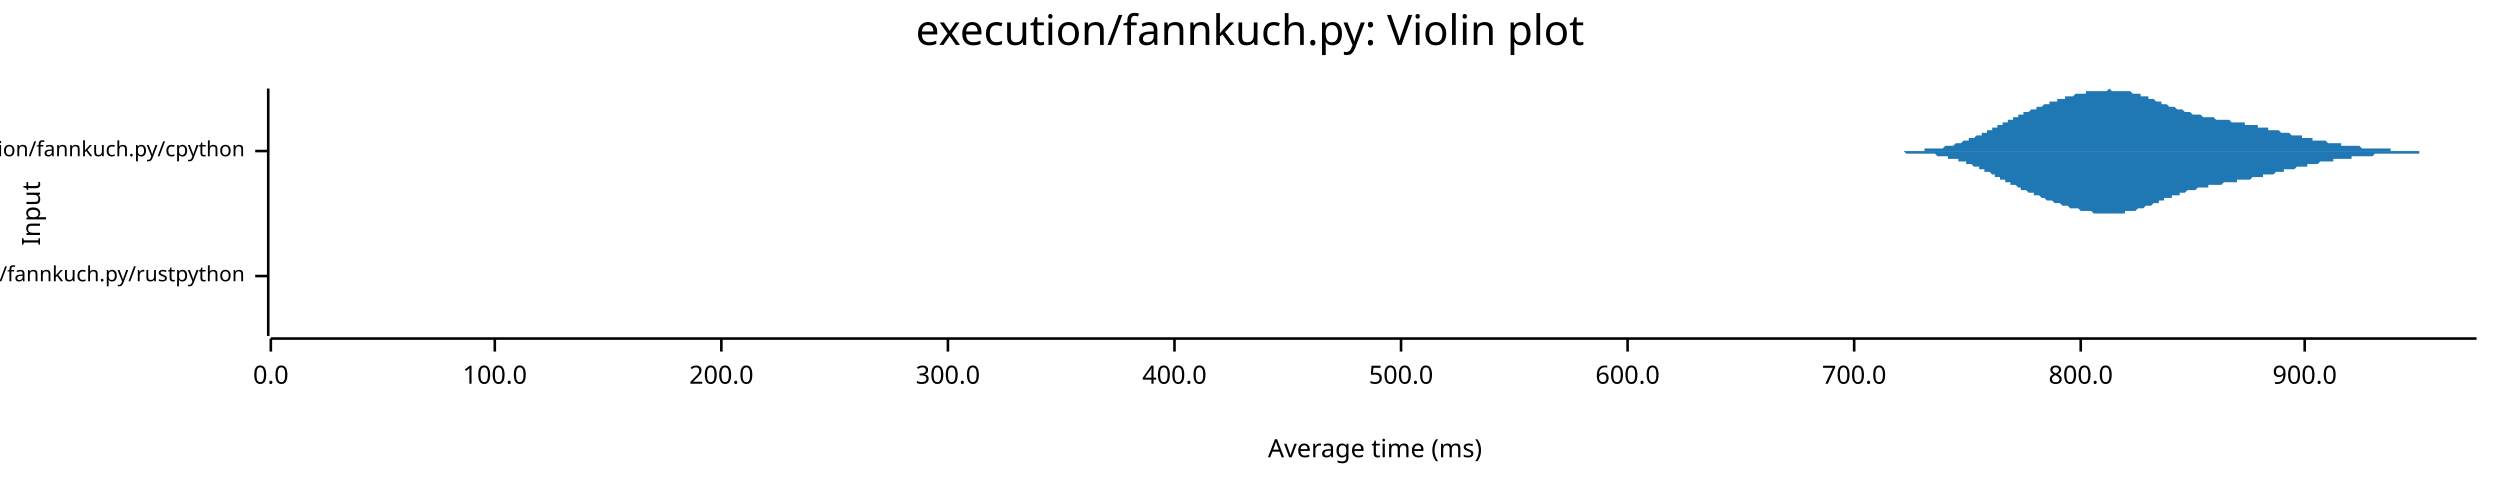
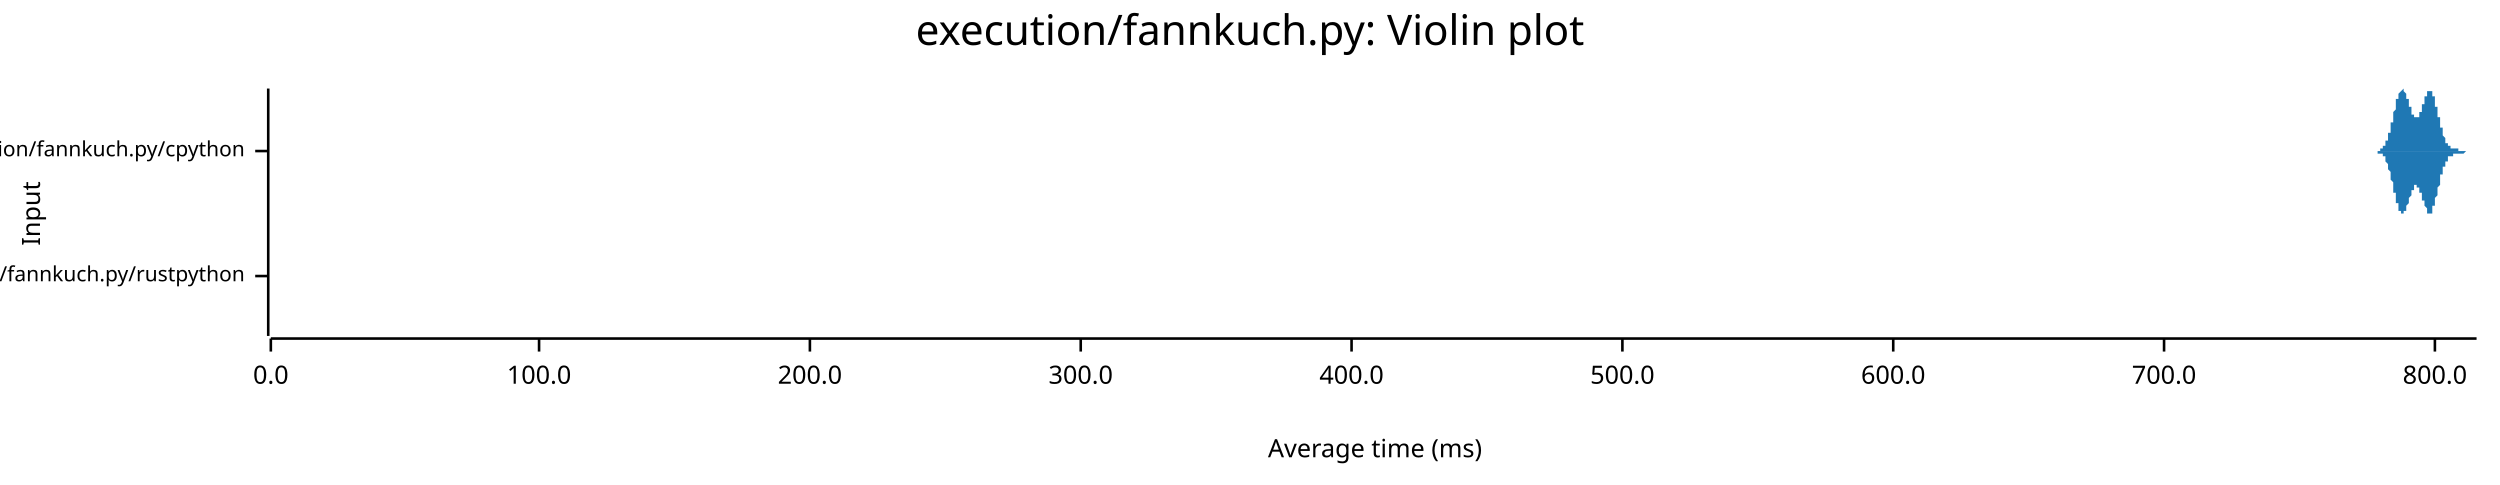
<svg xmlns="http://www.w3.org/2000/svg" width="960" height="186" viewBox="0 0 960 186">
  <text x="480" y="5" dy="0.76em" text-anchor="middle" font-family="sans-serif" font-size="16.129" opacity="1" fill="#000000">
execution/fannkuch.py: Violin plot
</text>
  <text x="8" y="82" dy="0.76em" text-anchor="middle" font-family="sans-serif" font-size="9.677" opacity="1" fill="#000000" transform="rotate(270, 8, 82)">
Input
</text>
  <text x="528" y="178" dy="-0.5ex" text-anchor="middle" font-family="sans-serif" font-size="9.677" opacity="1" fill="#000000">
Average time (ms)
</text>
  <polyline fill="none" opacity="1" stroke="#000000" stroke-width="1" points="103,34 103,129 " />
  <text x="94" y="106" dy="0.5ex" text-anchor="end" font-family="sans-serif" font-size="8.065" opacity="1" fill="#000000">
execution/fannkuch.py/rustpython
</text>
  <polyline fill="none" opacity="1" stroke="#000000" stroke-width="1" points="98,106 103,106 " />
  <text x="94" y="58" dy="0.5ex" text-anchor="end" font-family="sans-serif" font-size="8.065" opacity="1" fill="#000000">
execution/fannkuch.py/cpython
</text>
  <polyline fill="none" opacity="1" stroke="#000000" stroke-width="1" points="98,58 103,58 " />
  <polyline fill="none" opacity="1" stroke="#000000" stroke-width="1" points="104,130 951,130 " />
  <text x="104" y="140" dy="0.76em" text-anchor="middle" font-family="sans-serif" font-size="9.677" opacity="1" fill="#000000">
0.0
</text>
  <polyline fill="none" opacity="1" stroke="#000000" stroke-width="1" points="104,130 104,135 " />
-   <text x="190" y="140" dy="0.76em" text-anchor="middle" font-family="sans-serif" font-size="9.677" opacity="1" fill="#000000">
+   <text x="207" y="140" dy="0.76em" text-anchor="middle" font-family="sans-serif" font-size="9.677" opacity="1" fill="#000000">
100.0
</text>
-   <polyline fill="none" opacity="1" stroke="#000000" stroke-width="1" points="190,130 190,135 " />
-   <text x="277" y="140" dy="0.76em" text-anchor="middle" font-family="sans-serif" font-size="9.677" opacity="1" fill="#000000">
+   <polyline fill="none" opacity="1" stroke="#000000" stroke-width="1" points="207,130 207,135 " />
+   <text x="311" y="140" dy="0.76em" text-anchor="middle" font-family="sans-serif" font-size="9.677" opacity="1" fill="#000000">
200.0
</text>
-   <polyline fill="none" opacity="1" stroke="#000000" stroke-width="1" points="277,130 277,135 " />
-   <text x="364" y="140" dy="0.76em" text-anchor="middle" font-family="sans-serif" font-size="9.677" opacity="1" fill="#000000">
+   <polyline fill="none" opacity="1" stroke="#000000" stroke-width="1" points="311,130 311,135 " />
+   <text x="415" y="140" dy="0.76em" text-anchor="middle" font-family="sans-serif" font-size="9.677" opacity="1" fill="#000000">
300.0
</text>
-   <polyline fill="none" opacity="1" stroke="#000000" stroke-width="1" points="364,130 364,135 " />
-   <text x="451" y="140" dy="0.76em" text-anchor="middle" font-family="sans-serif" font-size="9.677" opacity="1" fill="#000000">
+   <polyline fill="none" opacity="1" stroke="#000000" stroke-width="1" points="415,130 415,135 " />
+   <text x="519" y="140" dy="0.76em" text-anchor="middle" font-family="sans-serif" font-size="9.677" opacity="1" fill="#000000">
400.0
</text>
-   <polyline fill="none" opacity="1" stroke="#000000" stroke-width="1" points="451,130 451,135 " />
-   <text x="538" y="140" dy="0.76em" text-anchor="middle" font-family="sans-serif" font-size="9.677" opacity="1" fill="#000000">
+   <polyline fill="none" opacity="1" stroke="#000000" stroke-width="1" points="519,130 519,135 " />
+   <text x="623" y="140" dy="0.76em" text-anchor="middle" font-family="sans-serif" font-size="9.677" opacity="1" fill="#000000">
500.0
</text>
-   <polyline fill="none" opacity="1" stroke="#000000" stroke-width="1" points="538,130 538,135 " />
-   <text x="625" y="140" dy="0.76em" text-anchor="middle" font-family="sans-serif" font-size="9.677" opacity="1" fill="#000000">
+   <polyline fill="none" opacity="1" stroke="#000000" stroke-width="1" points="623,130 623,135 " />
+   <text x="727" y="140" dy="0.76em" text-anchor="middle" font-family="sans-serif" font-size="9.677" opacity="1" fill="#000000">
600.0
</text>
-   <polyline fill="none" opacity="1" stroke="#000000" stroke-width="1" points="625,130 625,135 " />
-   <text x="712" y="140" dy="0.76em" text-anchor="middle" font-family="sans-serif" font-size="9.677" opacity="1" fill="#000000">
+   <polyline fill="none" opacity="1" stroke="#000000" stroke-width="1" points="727,130 727,135 " />
+   <text x="831" y="140" dy="0.76em" text-anchor="middle" font-family="sans-serif" font-size="9.677" opacity="1" fill="#000000">
700.0
</text>
-   <polyline fill="none" opacity="1" stroke="#000000" stroke-width="1" points="712,130 712,135 " />
-   <text x="799" y="140" dy="0.76em" text-anchor="middle" font-family="sans-serif" font-size="9.677" opacity="1" fill="#000000">
+   <polyline fill="none" opacity="1" stroke="#000000" stroke-width="1" points="831,130 831,135 " />
+   <text x="935" y="140" dy="0.76em" text-anchor="middle" font-family="sans-serif" font-size="9.677" opacity="1" fill="#000000">
800.0
</text>
-   <polyline fill="none" opacity="1" stroke="#000000" stroke-width="1" points="799,130 799,135 " />
-   <text x="885" y="140" dy="0.76em" text-anchor="middle" font-family="sans-serif" font-size="9.677" opacity="1" fill="#000000">
- 900.0
- </text>
-   <polyline fill="none" opacity="1" stroke="#000000" stroke-width="1" points="885,130 885,135 " />
-   <polygon opacity="1" fill="#1F78B4" points="104,106 104,106 104,106 104,106 104,106 104,106 104,106 104,106 104,106 104,106 104,106 104,106 104,106 104,106 104,106 104,106 104,106 104,106 104,106 104,106 104,106 104,106 104,106 104,106 104,106 104,105 104,105 104,105 104,105 104,105 104,105 104,105 104,105 104,105 104,105 104,105 104,105 104,105 104,105 104,105 104,104 104,104 104,104 104,104 104,104 104,104 104,104 104,103 104,103 104,103 104,103 104,102 104,102 104,102 104,102 104,101 104,101 104,101 104,100 104,100 104,100 104,99 104,99 104,98 104,98 104,98 104,97 104,97 104,96 104,96 104,95 104,95 104,94 104,94 104,93 104,93 104,92 104,92 104,91 104,91 104,90 104,90 104,89 104,89 104,88 104,88 104,87 104,87 104,86 104,86 104,85 104,85 104,85 104,84 104,84 104,84 104,83 104,83 104,83 104,83 104,83 104,82 104,82 104,82 104,82 104,82 104,82 104,82 104,82 104,82 104,82 104,82 104,82 104,83 104,83 104,83 104,83 104,83 104,84 104,84 104,84 104,84 104,85 104,85 104,85 104,86 104,86 104,86 104,87 104,87 104,88 104,88 104,88 104,89 104,89 104,90 104,90 104,90 104,91 104,91 104,92 104,92 104,93 104,93 104,93 104,94 104,94 104,95 104,95 104,95 104,96 104,96 104,96 104,97 104,97 104,97 104,98 104,98 104,98 104,99 104,99 104,99 104,99 104,100 104,100 104,100 104,100 104,101 104,101 104,101 104,101 104,101 104,102 104,102 104,102 104,102 104,102 104,102 104,103 104,103 104,103 104,103 104,103 104,103 104,103 104,103 104,104 104,104 104,104 104,104 104,104 104,104 104,104 104,104 104,104 104,104 104,104 104,104 104,104 104,104 104,105 104,105 104,105 104,105 104,105 104,105 104,105 104,105 104,105 104,105 104,105 104,105 104,105 104,105 104,105 104,105 104,105 104,105 104,105 104,105 104,105 104,105 104,105 104,105 104,105 104,105 104,105 104,105 104,105 104,105 104,105 104,105 104,105 104,105 104,105 104,105 104,105 104,105 104,105 104,105 104,105 104,105 104,105 104,105 104,105 104,105 104,105 104,105 104,105 104,105 104,105 104,105 104,105 104,105 104,105 104,105 104,105 104,105 104,105 104,105 104,105 104,105 104,105 104,105 104,105 104,105 104,105 104,105 104,105 104,105 104,105 104,105 104,105 104,105 104,105 104,105 104,105 104,105 104,105 104,106 104,106 104,106 104,106 104,106 104,106 104,106 104,106 104,106 104,106 104,106 104,106 104,106 104,106 104,106 104,106 104,106 104,106 104,106 104,106 104,106 104,106 104,106 104,106 104,106 104,106 104,106 104,106 104,106 104,106 104,106 104,106 104,106 104,106 104,106 104,106 104,106 104,106 104,106 104,106 104,106 104,106 104,106 104,106 104,106 104,106 104,106 104,106 104,106 104,106 104,106 104,106 104,106 104,106 104,106 104,106 104,106 104,106 104,106 104,106 104,106 104,106 104,106 104,106 104,106 104,106 104,106 104,106 104,106 104,106 104,106 104,106 104,106 104,106 104,105 104,105 104,105 104,105 104,105 104,105 104,105 104,105 104,105 104,105 104,105 104,105 104,105 104,105 104,105 104,105 104,105 104,105 104,105 104,105 104,105 104,105 104,105 104,105 104,105 104,105 104,105 104,105 104,105 104,105 104,105 104,105 104,105 104,105 104,105 104,105 104,105 104,105 104,105 104,105 104,105 104,105 104,105 104,105 104,105 104,105 104,105 104,105 104,105 104,105 104,105 104,105 104,105 104,105 104,105 104,105 104,105 104,105 104,105 104,105 104,105 104,105 104,105 104,105 104,105 104,105 104,105 104,105 104,105 104,105 104,105 104,105 104,105 104,105 104,105 104,105 104,105 104,105 104,105 104,105 104,105 104,105 104,105 104,105 104,105 104,105 104,105 104,105 104,105 104,105 104,105 104,105 104,105 104,105 104,105 104,105 104,105 104,105 104,105 104,105 104,106 104,106 104,106 104,106 104,106 104,106 104,106 104,106 104,106 104,106 104,106 104,106 104,106 104,106 104,106 104,106 104,106 104,106 104,106 104,106 104,106 104,106 104,106 104,106 104,106 104,106 104,106 104,106 104,106 104,106 104,106 104,106 104,106 104,106 104,106 104,106 104,106 104,106 104,106 104,106 104,106 104,106 104,106 104,106 104,106 104,106 104,106 104,106 104,106 " />
-   <polygon opacity="1" fill="#1F78B4" points="104,106 104,106 104,106 104,106 104,106 104,106 104,106 104,106 104,106 104,106 104,106 104,106 104,106 104,106 104,106 104,106 104,106 104,106 104,106 104,106 104,106 104,106 104,106 104,106 104,106 104,106 104,106 104,106 104,106 104,106 104,106 104,106 104,106 104,106 104,106 104,107 104,107 104,107 104,107 104,107 104,107 104,107 104,107 104,107 104,108 104,108 104,108 104,108 104,108 104,109 104,109 104,109 104,109 104,110 104,110 104,110 104,110 104,111 104,111 104,111 104,112 104,112 104,113 104,113 104,113 104,114 104,114 104,115 104,115 104,116 104,116 104,117 104,117 104,118 104,118 104,119 104,119 104,120 104,120 104,121 104,121 104,122 104,122 104,123 104,123 104,124 104,124 104,125 104,125 104,126 104,126 104,127 104,127 104,127 104,128 104,128 104,128 104,128 104,129 104,129 104,129 104,129 104,129 104,129 104,129 104,129 104,129 104,129 104,129 104,129 104,129 104,129 104,129 104,129 104,129 104,129 104,128 104,128 104,128 104,128 104,127 104,127 104,127 104,127 104,126 104,126 104,125 104,125 104,125 104,124 104,124 104,124 104,123 104,123 104,122 104,122 104,121 104,121 104,121 104,120 104,120 104,119 104,119 104,119 104,118 104,118 104,117 104,117 104,117 104,116 104,116 104,115 104,115 104,115 104,114 104,114 104,114 104,113 104,113 104,113 104,113 104,112 104,112 104,112 104,112 104,111 104,111 104,111 104,111 104,110 104,110 104,110 104,110 104,110 104,109 104,109 104,109 104,109 104,109 104,109 104,109 104,108 104,108 104,108 104,108 104,108 104,108 104,108 104,108 104,108 104,108 104,107 104,107 104,107 104,107 104,107 104,107 104,107 104,107 104,107 104,107 104,107 104,107 104,107 104,107 104,107 104,107 104,107 104,107 104,107 104,107 104,107 104,107 104,107 104,107 104,107 104,107 104,107 104,107 104,107 104,107 104,107 104,107 104,107 104,107 104,107 104,107 104,107 104,107 104,107 104,107 104,107 104,107 104,107 104,107 104,107 104,107 104,107 104,107 104,107 104,107 104,107 104,107 104,107 104,107 104,107 104,107 104,107 104,107 104,107 104,107 104,107 104,107 104,107 104,107 104,107 104,106 104,106 104,106 104,106 104,106 104,106 104,106 104,106 104,106 104,106 104,106 104,106 104,106 104,106 104,106 104,106 104,106 104,106 104,106 104,106 104,106 104,106 104,106 104,106 104,106 104,106 104,106 104,106 104,106 104,106 104,106 104,106 104,106 104,106 104,106 104,106 104,106 104,106 104,106 104,106 104,106 104,106 104,106 104,106 104,106 104,106 104,106 104,106 104,106 104,106 104,106 104,106 104,106 104,106 104,106 104,106 104,106 104,106 104,106 104,106 104,106 104,106 104,106 104,106 104,106 104,106 104,106 104,106 104,106 104,106 104,106 104,106 104,106 104,106 104,106 104,106 104,106 104,106 104,106 104,106 104,106 104,106 104,106 104,106 104,106 104,106 104,106 104,106 104,106 104,106 104,106 104,106 104,106 104,106 104,106 104,106 104,106 104,106 104,106 104,106 104,106 104,106 104,106 104,106 104,106 104,106 104,106 104,106 104,106 104,106 104,106 104,106 104,106 104,106 104,106 104,106 104,106 104,106 104,106 104,106 104,106 104,106 104,106 104,106 104,106 104,106 104,106 104,106 104,106 104,106 104,106 104,106 104,106 104,106 104,106 104,106 104,106 104,106 104,106 104,106 104,106 104,106 104,106 104,106 104,106 104,106 104,106 104,106 104,106 104,106 104,106 104,106 104,106 104,106 104,106 104,106 104,106 104,106 104,106 104,106 104,106 104,106 104,106 104,106 104,106 104,106 104,106 104,106 104,106 104,106 104,106 104,106 104,106 104,106 104,106 104,106 104,106 104,106 104,106 104,106 104,106 104,106 104,106 104,106 104,106 104,106 104,106 104,106 104,106 104,106 104,106 104,106 104,106 104,106 104,106 104,106 104,106 104,106 104,106 104,106 104,106 104,106 104,106 104,106 104,106 104,106 104,106 104,106 104,106 104,106 104,106 104,106 104,106 104,106 104,106 104,106 104,106 104,106 104,106 104,106 104,106 104,106 104,106 104,106 104,106 104,106 104,106 104,106 104,106 104,106 104,106 104,106 104,106 104,106 104,106 104,106 104,106 104,106 104,106 104,106 104,106 104,106 104,106 104,106 104,106 104,106 " />
-   <polygon opacity="1" fill="#1F78B4" points="714,58 714,58 715,58 715,58 716,58 716,58 717,58 717,58 718,58 718,58 719,58 719,58 719,58 720,58 720,58 721,58 721,58 722,58 722,58 723,58 723,58 724,58 724,58 725,58 725,58 726,58 726,58 727,58 727,58 728,58 728,58 728,58 729,58 729,58 730,58 730,58 731,58 731,58 732,58 732,58 733,58 733,58 734,58 734,58 735,58 735,58 736,58 736,58 737,58 737,58 738,58 738,58 738,58 739,58 739,57 740,57 740,57 741,57 741,57 742,57 742,57 743,57 743,57 744,57 744,57 745,57 745,57 746,57 746,57 747,56 747,56 747,56 748,56 748,56 749,56 749,56 750,56 750,56 751,55 751,55 752,55 752,55 753,55 753,55 754,54 754,54 755,54 755,54 756,54 756,54 756,53 757,53 757,53 758,53 758,53 759,52 759,52 760,52 760,52 761,52 761,51 762,51 762,51 763,51 763,50 764,50 764,50 765,50 765,50 765,49 766,49 766,49 767,49 767,48 768,48 768,48 769,48 769,47 770,47 770,47 771,47 771,46 772,46 772,46 773,46 773,45 774,45 774,45 775,45 775,45 775,44 776,44 776,44 777,44 777,43 778,43 778,43 779,43 779,43 780,42 780,42 781,42 781,42 782,42 782,41 783,41 783,41 784,41 784,41 784,41 785,40 785,40 786,40 786,40 787,40 787,39 788,39 788,39 789,39 789,39 790,39 790,38 791,38 791,38 792,38 792,38 793,38 793,38 793,37 794,37 794,37 795,37 795,37 796,37 796,37 797,36 797,36 798,36 798,36 799,36 799,36 800,36 800,36 801,36 801,35 802,35 802,35 802,35 803,35 803,35 804,35 804,35 805,35 805,35 806,35 806,35 807,35 807,35 808,35 808,35 809,35 809,35 810,34 810,34 811,35 811,35 812,35 812,35 812,35 813,35 813,35 814,35 814,35 815,35 815,35 816,35 816,35 817,35 817,35 818,35 818,35 819,36 819,36 820,36 820,36 821,36 821,36 821,36 822,36 822,37 823,37 823,37 824,37 824,37 825,37 825,38 826,38 826,38 827,38 827,38 828,39 828,39 829,39 829,39 830,39 830,39 830,40 831,40 831,40 832,40 832,40 833,41 833,41 834,41 834,41 835,41 835,41 836,42 836,42 837,42 837,42 838,42 838,42 839,43 839,43 839,43 840,43 840,43 841,43 841,43 842,44 842,44 843,44 843,44 844,44 844,44 845,44 845,44 846,45 846,45 847,45 847,45 848,45 848,45 849,45 849,45 849,45 850,45 850,45 851,46 851,46 852,46 852,46 853,46 853,46 854,46 854,46 855,46 855,46 856,46 856,46 857,47 857,47 858,47 858,47 858,47 859,47 859,47 860,47 860,47 861,47 861,47 862,47 862,48 863,48 863,48 864,48 864,48 865,48 865,48 866,48 866,48 867,48 867,49 867,49 868,49 868,49 869,49 869,49 870,49 870,49 871,49 871,50 872,50 872,50 873,50 873,50 874,50 874,50 875,50 875,50 876,51 876,51 876,51 877,51 877,51 878,51 878,51 879,51 879,51 880,52 880,52 881,52 881,52 882,52 882,52 883,52 883,52 884,52 884,53 885,53 885,53 886,53 886,53 886,53 887,53 887,53 888,53 888,54 889,54 889,54 890,54 890,54 891,54 891,54 892,54 892,54 893,54 893,54 894,55 894,55 895,55 895,55 895,55 896,55 896,55 897,55 897,55 898,55 898,55 899,55 899,56 900,56 900,56 901,56 901,56 902,56 902,56 903,56 903,56 904,56 904,56 904,56 905,56 905,56 906,56 906,56 907,57 907,57 908,57 908,57 909,57 909,57 910,57 910,57 911,57 911,57 912,57 912,57 913,57 913,57 913,57 914,57 914,57 915,57 915,57 916,57 916,57 917,57 917,57 918,57 918,58 919,58 919,58 920,58 920,58 921,58 921,58 922,58 922,58 923,58 923,58 923,58 924,58 924,58 925,58 925,58 926,58 926,58 927,58 927,58 928,58 928,58 929,58 929,58 930,58 930,58 931,58 931,58 932,58 932,58 932,58 933,58 933,58 934,58 934,58 935,58 935,58 936,58 936,58 937,58 937,58 938,58 938,58 939,58 939,58 940,58 940,58 941,58 941,58 941,58 942,58 942,58 943,58 943,58 944,58 944,58 945,58 945,58 946,58 946,58 947,58 947,58 948,58 948,58 949,58 949,58 950,58 950,58 951,58 951,58 714,58 " />
-   <polygon opacity="1" fill="#1F78B4" points="714,58 714,58 715,58 715,58 716,58 716,58 717,58 717,58 718,58 718,58 719,58 719,58 719,58 720,58 720,58 721,58 721,58 722,58 722,58 723,58 723,58 724,58 724,58 725,58 725,58 726,58 726,58 727,58 727,58 728,58 728,58 728,58 729,58 729,58 730,58 730,58 731,58 731,58 732,59 732,59 733,59 733,59 734,59 734,59 735,59 735,59 736,59 736,59 737,59 737,59 738,59 738,59 738,59 739,59 739,59 740,59 740,59 741,59 741,59 742,59 742,59 743,59 743,59 744,60 744,60 745,60 745,60 746,60 746,60 747,60 747,60 747,60 748,60 748,61 749,61 749,61 750,61 750,61 751,61 751,61 752,61 752,62 753,62 753,62 754,62 754,62 755,62 755,63 756,63 756,63 756,63 757,63 757,63 758,64 758,64 759,64 759,64 760,64 760,65 761,65 761,65 762,65 762,66 763,66 763,66 764,66 764,66 765,67 765,67 765,67 766,67 766,68 767,68 767,68 768,68 768,69 769,69 769,69 770,69 770,70 771,70 771,70 772,70 772,71 773,71 773,71 774,71 774,71 775,72 775,72 775,72 776,72 776,73 777,73 777,73 778,73 778,73 779,74 779,74 780,74 780,74 781,74 781,75 782,75 782,75 783,75 783,75 784,76 784,76 784,76 785,76 785,76 786,77 786,77 787,77 787,77 788,77 788,77 789,78 789,78 790,78 790,78 791,78 791,78 792,79 792,79 793,79 793,79 793,79 794,79 794,79 795,80 795,80 796,80 796,80 797,80 797,80 798,80 798,80 799,81 799,81 800,81 800,81 801,81 801,81 802,81 802,81 802,81 803,81 803,81 804,82 804,82 805,82 805,82 806,82 806,82 807,82 807,82 808,82 808,82 809,82 809,82 810,82 810,82 811,82 811,82 812,82 812,82 812,82 813,82 813,82 814,82 814,82 815,82 815,82 816,82 816,81 817,81 817,81 818,81 818,81 819,81 819,81 820,81 820,81 821,80 821,80 821,80 822,80 822,80 823,80 823,80 824,79 824,79 825,79 825,79 826,79 826,79 827,78 827,78 828,78 828,78 829,78 829,77 830,77 830,77 830,77 831,77 831,76 832,76 832,76 833,76 833,76 834,76 834,75 835,75 835,75 836,75 836,75 837,75 837,74 838,74 838,74 839,74 839,74 839,74 840,73 840,73 841,73 841,73 842,73 842,73 843,73 843,73 844,72 844,72 845,72 845,72 846,72 846,72 847,72 847,72 848,72 848,71 849,71 849,71 849,71 850,71 850,71 851,71 851,71 852,71 852,71 853,71 853,71 854,70 854,70 855,70 855,70 856,70 856,70 857,70 857,70 858,70 858,70 858,70 859,70 859,69 860,69 860,69 861,69 861,69 862,69 862,69 863,69 863,69 864,69 864,69 865,68 865,68 866,68 866,68 867,68 867,68 867,68 868,68 868,68 869,68 869,67 870,67 870,67 871,67 871,67 872,67 872,67 873,67 873,67 874,66 874,66 875,66 875,66 876,66 876,66 876,66 877,66 877,65 878,65 878,65 879,65 879,65 880,65 880,65 881,65 881,65 882,64 882,64 883,64 883,64 884,64 884,64 885,64 885,64 886,64 886,64 886,63 887,63 887,63 888,63 888,63 889,63 889,63 890,63 890,63 891,62 891,62 892,62 892,62 893,62 893,62 894,62 894,62 895,62 895,62 895,62 896,62 896,61 897,61 897,61 898,61 898,61 899,61 899,61 900,61 900,61 901,61 901,61 902,61 902,61 903,61 903,60 904,60 904,60 904,60 905,60 905,60 906,60 906,60 907,60 907,60 908,60 908,60 909,60 909,60 910,60 910,60 911,60 911,60 912,59 912,59 913,59 913,59 913,59 914,59 914,59 915,59 915,59 916,59 916,59 917,59 917,59 918,59 918,59 919,59 919,59 920,59 920,59 921,59 921,59 922,59 922,59 923,59 923,59 923,59 924,59 924,59 925,59 925,59 926,59 926,59 927,59 927,59 928,59 928,59 929,59 929,58 930,58 930,58 931,58 931,58 932,58 932,58 932,58 933,58 933,58 934,58 934,58 935,58 935,58 936,58 936,58 937,58 937,58 938,58 938,58 939,58 939,58 940,58 940,58 941,58 941,58 941,58 942,58 942,58 943,58 943,58 944,58 944,58 945,58 945,58 946,58 946,58 947,58 947,58 948,58 948,58 949,58 949,58 950,58 950,58 951,58 951,58 714,58 " />
+   <polyline fill="none" opacity="1" stroke="#000000" stroke-width="1" points="935,130 935,135 " />
+   <polygon opacity="1" fill="#1F78B4" points="104,106 104,106 104,106 104,105 104,105 104,105 104,105 104,105 104,105 104,105 104,105 104,105 104,105 104,105 104,105 104,105 104,104 104,104 104,104 104,104 104,104 104,103 104,103 104,103 104,103 104,102 104,102 104,102 104,101 104,101 104,100 104,100 104,99 104,99 104,98 104,98 104,97 104,97 104,96 104,96 104,95 104,94 104,94 104,93 104,92 104,92 104,91 104,90 104,90 104,89 104,88 104,88 104,87 104,86 104,86 104,85 104,85 104,84 104,84 104,83 104,83 104,83 104,83 104,82 104,82 104,82 104,82 104,82 104,82 104,82 104,82 104,82 104,83 104,83 104,83 104,84 104,84 104,85 104,85 104,86 104,86 104,87 104,87 104,88 104,88 104,89 104,90 104,90 104,91 104,92 104,92 104,93 104,94 104,94 104,95 104,95 104,96 104,97 104,97 104,98 104,98 104,99 104,99 104,100 104,100 104,100 104,101 104,101 104,101 104,102 104,102 104,102 104,103 104,103 104,103 104,103 104,103 104,104 104,104 104,104 104,104 104,104 104,104 104,104 104,104 104,104 104,105 104,105 104,105 104,105 104,105 104,105 104,105 104,105 104,105 104,105 104,105 104,105 104,105 104,105 104,105 104,105 104,105 104,105 104,105 104,105 104,105 104,105 104,105 104,105 104,105 104,105 104,105 104,105 104,105 104,105 104,105 104,105 104,105 104,105 104,105 104,105 104,105 104,105 104,105 104,105 104,105 104,105 104,105 104,105 104,105 104,105 104,105 104,105 104,105 104,105 104,105 104,105 104,105 104,105 104,105 104,105 104,105 104,105 104,105 104,105 104,105 104,105 104,105 104,105 104,105 104,105 104,105 104,105 104,105 104,105 104,105 104,105 104,105 104,105 104,105 104,105 104,105 104,105 104,105 104,105 104,105 104,105 104,105 104,105 104,105 104,105 104,105 104,105 104,105 104,105 104,105 104,105 104,105 104,105 104,105 104,105 104,105 104,105 104,105 104,105 104,105 104,105 104,105 104,105 104,105 104,105 104,105 104,105 104,105 104,105 104,105 104,105 104,105 104,105 104,105 104,105 104,105 104,105 104,105 104,105 104,105 104,105 104,105 104,105 104,105 104,105 104,105 104,105 104,105 104,105 104,105 104,105 104,105 104,105 104,105 104,105 104,105 104,105 104,105 104,105 104,105 104,105 104,105 104,105 104,105 104,105 104,106 104,106 104,106 104,106 104,106 104,106 104,106 104,106 104,106 104,106 104,106 104,106 104,106 104,106 104,106 104,106 104,106 104,106 104,106 104,106 104,106 104,106 104,106 104,106 104,106 104,106 104,106 104,106 104,106 104,106 104,106 104,106 104,106 104,106 104,106 104,106 104,106 104,106 104,106 104,106 104,106 104,106 104,106 104,106 104,106 104,106 104,106 104,106 104,106 104,106 104,106 104,106 104,106 104,106 104,106 104,106 104,106 104,106 104,106 104,106 104,106 104,106 104,106 104,106 104,106 104,106 104,106 104,106 104,106 104,106 104,106 104,106 104,106 104,106 104,106 104,106 104,106 104,106 104,106 104,106 104,106 104,106 104,106 104,106 104,106 104,106 104,106 104,106 104,106 104,106 104,106 104,106 104,106 104,106 104,106 104,106 104,106 104,106 104,106 104,106 104,106 104,106 104,106 104,106 104,106 104,106 104,106 104,106 104,106 104,106 104,106 104,106 104,106 104,106 104,106 104,106 104,106 104,106 104,106 104,106 104,106 104,106 104,106 104,106 104,106 104,106 104,106 104,106 104,106 104,106 104,106 104,106 104,106 104,106 104,106 104,106 104,106 104,106 104,106 104,106 104,106 104,106 104,106 104,106 104,106 104,106 104,106 104,106 104,106 104,106 104,106 104,106 104,106 104,106 104,106 104,106 104,106 104,105 104,105 104,105 104,105 104,105 104,105 104,105 104,105 104,105 104,105 104,105 104,105 104,105 104,105 104,105 104,105 104,105 104,106 104,106 104,106 104,106 104,106 104,106 104,106 104,106 104,106 104,106 104,106 104,106 104,106 104,106 104,106 104,106 104,106 104,106 104,106 104,106 104,106 104,106 104,106 104,106 104,106 104,106 104,106 104,106 104,106 104,106 104,106 104,106 104,106 104,106 104,106 104,106 104,106 104,106 104,106 104,106 104,106 104,106 104,106 104,106 104,106 104,106 104,106 104,106 104,106 104,106 104,106 104,106 104,106 104,106 104,106 104,106 " />
+   <polygon opacity="1" fill="#1F78B4" points="104,106 104,106 104,106 104,106 104,106 104,106 104,106 104,106 104,106 104,106 104,106 104,106 104,107 104,107 104,107 104,107 104,107 104,107 104,107 104,108 104,108 104,108 104,108 104,109 104,109 104,109 104,110 104,110 104,110 104,111 104,111 104,112 104,112 104,112 104,113 104,114 104,114 104,115 104,115 104,116 104,117 104,117 104,118 104,119 104,119 104,120 104,121 104,121 104,122 104,123 104,123 104,124 104,124 104,125 104,126 104,126 104,127 104,127 104,128 104,128 104,128 104,129 104,129 104,129 104,129 104,129 104,129 104,129 104,129 104,129 104,129 104,129 104,129 104,129 104,128 104,128 104,127 104,127 104,126 104,126 104,125 104,125 104,124 104,124 104,123 104,122 104,122 104,121 104,120 104,120 104,119 104,118 104,118 104,117 104,117 104,116 104,115 104,115 104,114 104,114 104,113 104,113 104,112 104,112 104,112 104,111 104,111 104,110 104,110 104,110 104,109 104,109 104,109 104,109 104,108 104,108 104,108 104,108 104,108 104,108 104,108 104,107 104,107 104,107 104,107 104,107 104,107 104,107 104,107 104,107 104,107 104,107 104,107 104,107 104,107 104,107 104,107 104,107 104,107 104,107 104,107 104,107 104,107 104,107 104,107 104,107 104,107 104,107 104,107 104,107 104,107 104,107 104,107 104,107 104,107 104,107 104,107 104,107 104,107 104,107 104,107 104,107 104,107 104,107 104,107 104,107 104,107 104,107 104,107 104,107 104,107 104,107 104,107 104,107 104,107 104,107 104,107 104,107 104,107 104,107 104,107 104,107 104,107 104,107 104,106 104,106 104,106 104,106 104,106 104,106 104,106 104,106 104,106 104,106 104,106 104,106 104,106 104,106 104,106 104,106 104,106 104,106 104,106 104,106 104,106 104,106 104,106 104,106 104,106 104,106 104,106 104,106 104,106 104,106 104,106 104,106 104,106 104,106 104,106 104,106 104,106 104,106 104,106 104,106 104,106 104,106 104,106 104,106 104,106 104,106 104,106 104,106 104,106 104,106 104,106 104,106 104,106 104,106 104,106 104,106 104,106 104,106 104,106 104,106 104,106 104,106 104,106 104,106 104,106 104,106 104,106 104,106 104,106 104,106 104,106 104,106 104,106 104,106 104,106 104,106 104,106 104,106 104,106 104,106 104,106 104,106 104,106 104,106 104,106 104,106 104,106 104,106 104,106 104,106 104,106 104,106 104,106 104,106 104,106 104,106 104,106 104,106 104,106 104,106 104,106 104,106 104,106 104,106 104,106 104,106 104,106 104,106 104,106 104,106 104,106 104,106 104,106 104,106 104,106 104,106 104,106 104,106 104,106 104,106 104,106 104,106 104,106 104,106 104,106 104,106 104,106 104,106 104,106 104,106 104,106 104,106 104,106 104,106 104,106 104,106 104,106 104,106 104,106 104,106 104,106 104,106 104,106 104,106 104,106 104,106 104,106 104,106 104,106 104,106 104,106 104,106 104,106 104,106 104,106 104,106 104,106 104,106 104,106 104,106 104,106 104,106 104,106 104,106 104,106 104,106 104,106 104,106 104,106 104,106 104,106 104,106 104,106 104,106 104,106 104,106 104,106 104,106 104,106 104,106 104,106 104,106 104,106 104,106 104,106 104,106 104,106 104,106 104,106 104,106 104,106 104,106 104,106 104,106 104,106 104,106 104,106 104,106 104,106 104,106 104,106 104,106 104,106 104,106 104,106 104,106 104,106 104,106 104,106 104,106 104,106 104,106 104,106 104,106 104,106 104,106 104,106 104,106 104,106 104,106 104,106 104,106 104,106 104,106 104,106 104,106 104,106 104,106 104,106 104,106 104,106 104,106 104,106 104,106 104,106 104,106 104,106 104,106 104,106 104,106 104,106 104,106 104,106 104,106 104,106 104,106 104,106 104,106 104,106 104,106 104,106 104,106 104,106 104,106 104,106 104,106 104,106 104,106 104,106 104,106 104,106 104,106 104,106 104,106 104,106 104,106 104,106 104,106 104,106 104,106 104,106 104,106 104,106 104,106 104,106 104,106 104,106 104,106 104,106 104,106 104,106 104,106 104,106 104,106 104,106 104,106 104,106 104,106 104,106 104,106 104,106 104,106 104,106 104,106 104,106 104,106 104,106 104,106 104,106 104,106 104,106 104,106 104,106 104,106 104,106 104,106 104,106 104,106 104,106 104,106 104,106 104,106 104,106 104,106 104,106 104,106 104,106 104,106 " />
+   <polygon opacity="1" fill="#1F78B4" points="911,58 912,58 912,58 912,58 912,58 912,58 912,58 912,58 912,58 912,58 912,58 912,58 912,58 913,58 913,58 913,58 913,58 913,58 913,58 913,58 913,58 913,58 913,58 913,58 913,58 913,58 914,58 914,58 914,58 914,58 914,58 914,58 914,58 914,58 914,58 914,58 914,57 914,57 914,57 915,57 915,57 915,57 915,57 915,57 915,57 915,57 915,57 915,57 915,57 915,56 915,56 915,56 916,56 916,56 916,56 916,56 916,56 916,55 916,55 916,55 916,55 916,55 916,55 916,54 916,54 917,54 917,54 917,53 917,53 917,53 917,53 917,53 917,52 917,52 917,52 917,52 917,51 918,51 918,51 918,50 918,50 918,50 918,49 918,49 918,49 918,49 918,48 918,48 918,48 918,47 919,47 919,46 919,46 919,46 919,45 919,45 919,45 919,44 919,44 919,44 919,43 919,43 919,43 920,42 920,42 920,42 920,41 920,41 920,41 920,40 920,40 920,40 920,39 920,39 920,39 920,38 921,38 921,38 921,38 921,37 921,37 921,37 921,37 921,36 921,36 921,36 921,36 921,36 921,36 922,35 922,35 922,35 922,35 922,35 922,35 922,35 922,35 922,35 922,35 922,35 922,35 923,34 923,35 923,35 923,35 923,35 923,35 923,35 923,35 923,35 923,35 923,35 923,35 923,35 924,36 924,36 924,36 924,36 924,36 924,36 924,37 924,37 924,37 924,37 924,37 924,38 924,38 925,38 925,38 925,39 925,39 925,39 925,39 925,40 925,40 925,40 925,40 925,41 925,41 925,41 926,41 926,41 926,42 926,42 926,42 926,42 926,43 926,43 926,43 926,43 926,43 926,44 926,44 927,44 927,44 927,44 927,44 927,44 927,45 927,45 927,45 927,45 927,45 927,45 927,45 928,45 928,45 928,45 928,45 928,45 928,45 928,45 928,45 928,45 928,45 928,45 928,45 928,45 929,45 929,45 929,45 929,44 929,44 929,44 929,44 929,44 929,44 929,43 929,43 929,43 929,43 930,43 930,42 930,42 930,42 930,42 930,42 930,41 930,41 930,41 930,41 930,40 930,40 930,40 931,40 931,39 931,39 931,39 931,39 931,38 931,38 931,38 931,38 931,37 931,37 931,37 932,37 932,37 932,36 932,36 932,36 932,36 932,36 932,36 932,35 932,35 932,35 932,35 932,35 933,35 933,35 933,35 933,35 933,35 933,35 933,35 933,35 933,35 933,35 933,35 933,35 933,35 934,35 934,35 934,35 934,35 934,35 934,36 934,36 934,36 934,36 934,36 934,37 934,37 934,37 935,37 935,38 935,38 935,38 935,38 935,39 935,39 935,39 935,40 935,40 935,40 935,41 935,41 936,41 936,42 936,42 936,42 936,43 936,43 936,43 936,44 936,44 936,44 936,45 936,45 937,45 937,46 937,46 937,46 937,47 937,47 937,47 937,48 937,48 937,48 937,48 937,49 937,49 938,49 938,50 938,50 938,50 938,50 938,51 938,51 938,51 938,51 938,52 938,52 938,52 938,52 939,53 939,53 939,53 939,53 939,53 939,54 939,54 939,54 939,54 939,54 939,54 939,55 939,55 940,55 940,55 940,55 940,55 940,55 940,55 940,56 940,56 940,56 940,56 940,56 940,56 940,56 941,56 941,56 941,56 941,56 941,56 941,57 941,57 941,57 941,57 941,57 941,57 941,57 942,57 942,57 942,57 942,57 942,57 942,57 942,57 942,57 942,57 942,57 942,57 942,57 942,57 943,57 943,57 943,57 943,57 943,57 943,57 943,57 943,57 943,57 943,57 943,57 943,57 943,57 944,57 944,58 944,58 944,58 944,58 944,58 944,58 944,58 944,58 944,58 944,58 944,58 944,58 945,58 945,58 945,58 945,58 945,58 945,58 945,58 945,58 945,58 945,58 945,58 945,58 945,58 946,58 946,58 946,58 946,58 946,58 946,58 946,58 946,58 946,58 946,58 946,58 946,58 947,58 947,58 947,58 947,58 947,58 947,58 947,58 947,58 947,58 947,58 947,58 947,58 947,58 948,58 948,58 948,58 948,58 948,58 948,58 948,58 948,58 948,58 948,58 948,58 948,58 948,58 949,58 949,58 949,58 949,58 949,58 949,58 949,58 949,58 949,58 949,58 949,58 949,58 949,58 950,58 950,58 950,58 950,58 950,58 950,58 950,58 950,58 950,58 950,58 950,58 950,58 951,58 951,58 911,58 " />
+   <polygon opacity="1" fill="#1F78B4" points="911,58 912,58 912,58 912,58 912,58 912,58 912,58 912,58 912,58 912,58 912,58 912,58 912,58 913,58 913,58 913,58 913,58 913,58 913,58 913,58 913,58 913,58 913,59 913,59 913,59 913,59 914,59 914,59 914,59 914,59 914,59 914,59 914,59 914,59 914,59 914,59 914,59 914,59 914,59 915,59 915,59 915,59 915,59 915,59 915,60 915,60 915,60 915,60 915,60 915,60 915,60 915,60 916,60 916,61 916,61 916,61 916,61 916,61 916,61 916,61 916,62 916,62 916,62 916,62 916,62 917,63 917,63 917,63 917,63 917,63 917,64 917,64 917,64 917,64 917,65 917,65 917,65 918,66 918,66 918,66 918,66 918,67 918,67 918,67 918,68 918,68 918,68 918,69 918,69 918,69 919,70 919,70 919,70 919,71 919,71 919,71 919,72 919,72 919,72 919,73 919,73 919,74 919,74 920,74 920,75 920,75 920,75 920,76 920,76 920,76 920,77 920,77 920,77 920,77 920,78 920,78 921,78 921,79 921,79 921,79 921,79 921,80 921,80 921,80 921,80 921,80 921,81 921,81 921,81 922,81 922,81 922,81 922,82 922,82 922,82 922,82 922,82 922,82 922,82 922,82 922,82 923,82 923,82 923,82 923,82 923,82 923,82 923,82 923,82 923,82 923,81 923,81 923,81 923,81 924,81 924,81 924,81 924,80 924,80 924,80 924,80 924,80 924,80 924,79 924,79 924,79 924,79 925,78 925,78 925,78 925,78 925,77 925,77 925,77 925,77 925,76 925,76 925,76 925,76 925,76 926,75 926,75 926,75 926,75 926,74 926,74 926,74 926,74 926,74 926,73 926,73 926,73 926,73 927,73 927,73 927,72 927,72 927,72 927,72 927,72 927,72 927,72 927,72 927,72 927,71 928,71 928,71 928,71 928,71 928,71 928,71 928,71 928,71 928,71 928,71 928,72 928,72 928,72 929,72 929,72 929,72 929,72 929,72 929,72 929,73 929,73 929,73 929,73 929,73 929,73 929,74 930,74 930,74 930,74 930,74 930,75 930,75 930,75 930,75 930,76 930,76 930,76 930,76 930,77 931,77 931,77 931,77 931,78 931,78 931,78 931,78 931,79 931,79 931,79 931,79 931,79 932,80 932,80 932,80 932,80 932,80 932,81 932,81 932,81 932,81 932,81 932,81 932,81 932,82 933,82 933,82 933,82 933,82 933,82 933,82 933,82 933,82 933,82 933,82 933,82 933,82 933,82 934,82 934,81 934,81 934,81 934,81 934,81 934,81 934,81 934,80 934,80 934,80 934,80 934,79 935,79 935,79 935,79 935,78 935,78 935,78 935,78 935,77 935,77 935,77 935,76 935,76 935,76 936,75 936,75 936,75 936,74 936,74 936,74 936,73 936,73 936,73 936,72 936,72 936,72 937,71 937,71 937,71 937,70 937,70 937,70 937,69 937,69 937,69 937,68 937,68 937,68 937,67 938,67 938,67 938,67 938,66 938,66 938,66 938,66 938,65 938,65 938,65 938,65 938,64 938,64 939,64 939,64 939,64 939,63 939,63 939,63 939,63 939,63 939,62 939,62 939,62 939,62 939,62 940,62 940,62 940,61 940,61 940,61 940,61 940,61 940,61 940,61 940,61 940,61 940,60 940,60 941,60 941,60 941,60 941,60 941,60 941,60 941,60 941,60 941,60 941,60 941,60 941,60 942,60 942,60 942,60 942,60 942,59 942,59 942,59 942,59 942,59 942,59 942,59 942,59 942,59 943,59 943,59 943,59 943,59 943,59 943,59 943,59 943,59 943,59 943,59 943,59 943,59 943,59 944,59 944,59 944,59 944,59 944,59 944,59 944,59 944,59 944,59 944,59 944,59 944,59 944,59 945,59 945,59 945,59 945,59 945,59 945,59 945,59 945,59 945,59 945,59 945,59 945,59 945,59 946,59 946,59 946,59 946,59 946,59 946,59 946,59 946,59 946,59 946,59 946,59 946,59 947,58 947,58 947,58 947,58 947,58 947,58 947,58 947,58 947,58 947,58 947,58 947,58 947,58 948,58 948,58 948,58 948,58 948,58 948,58 948,58 948,58 948,58 948,58 948,58 948,58 948,58 949,58 949,58 949,58 949,58 949,58 949,58 949,58 949,58 949,58 949,58 949,58 949,58 949,58 950,58 950,58 950,58 950,58 950,58 950,58 950,58 950,58 950,58 950,58 950,58 950,58 951,58 951,58 911,58 " />
</svg>
